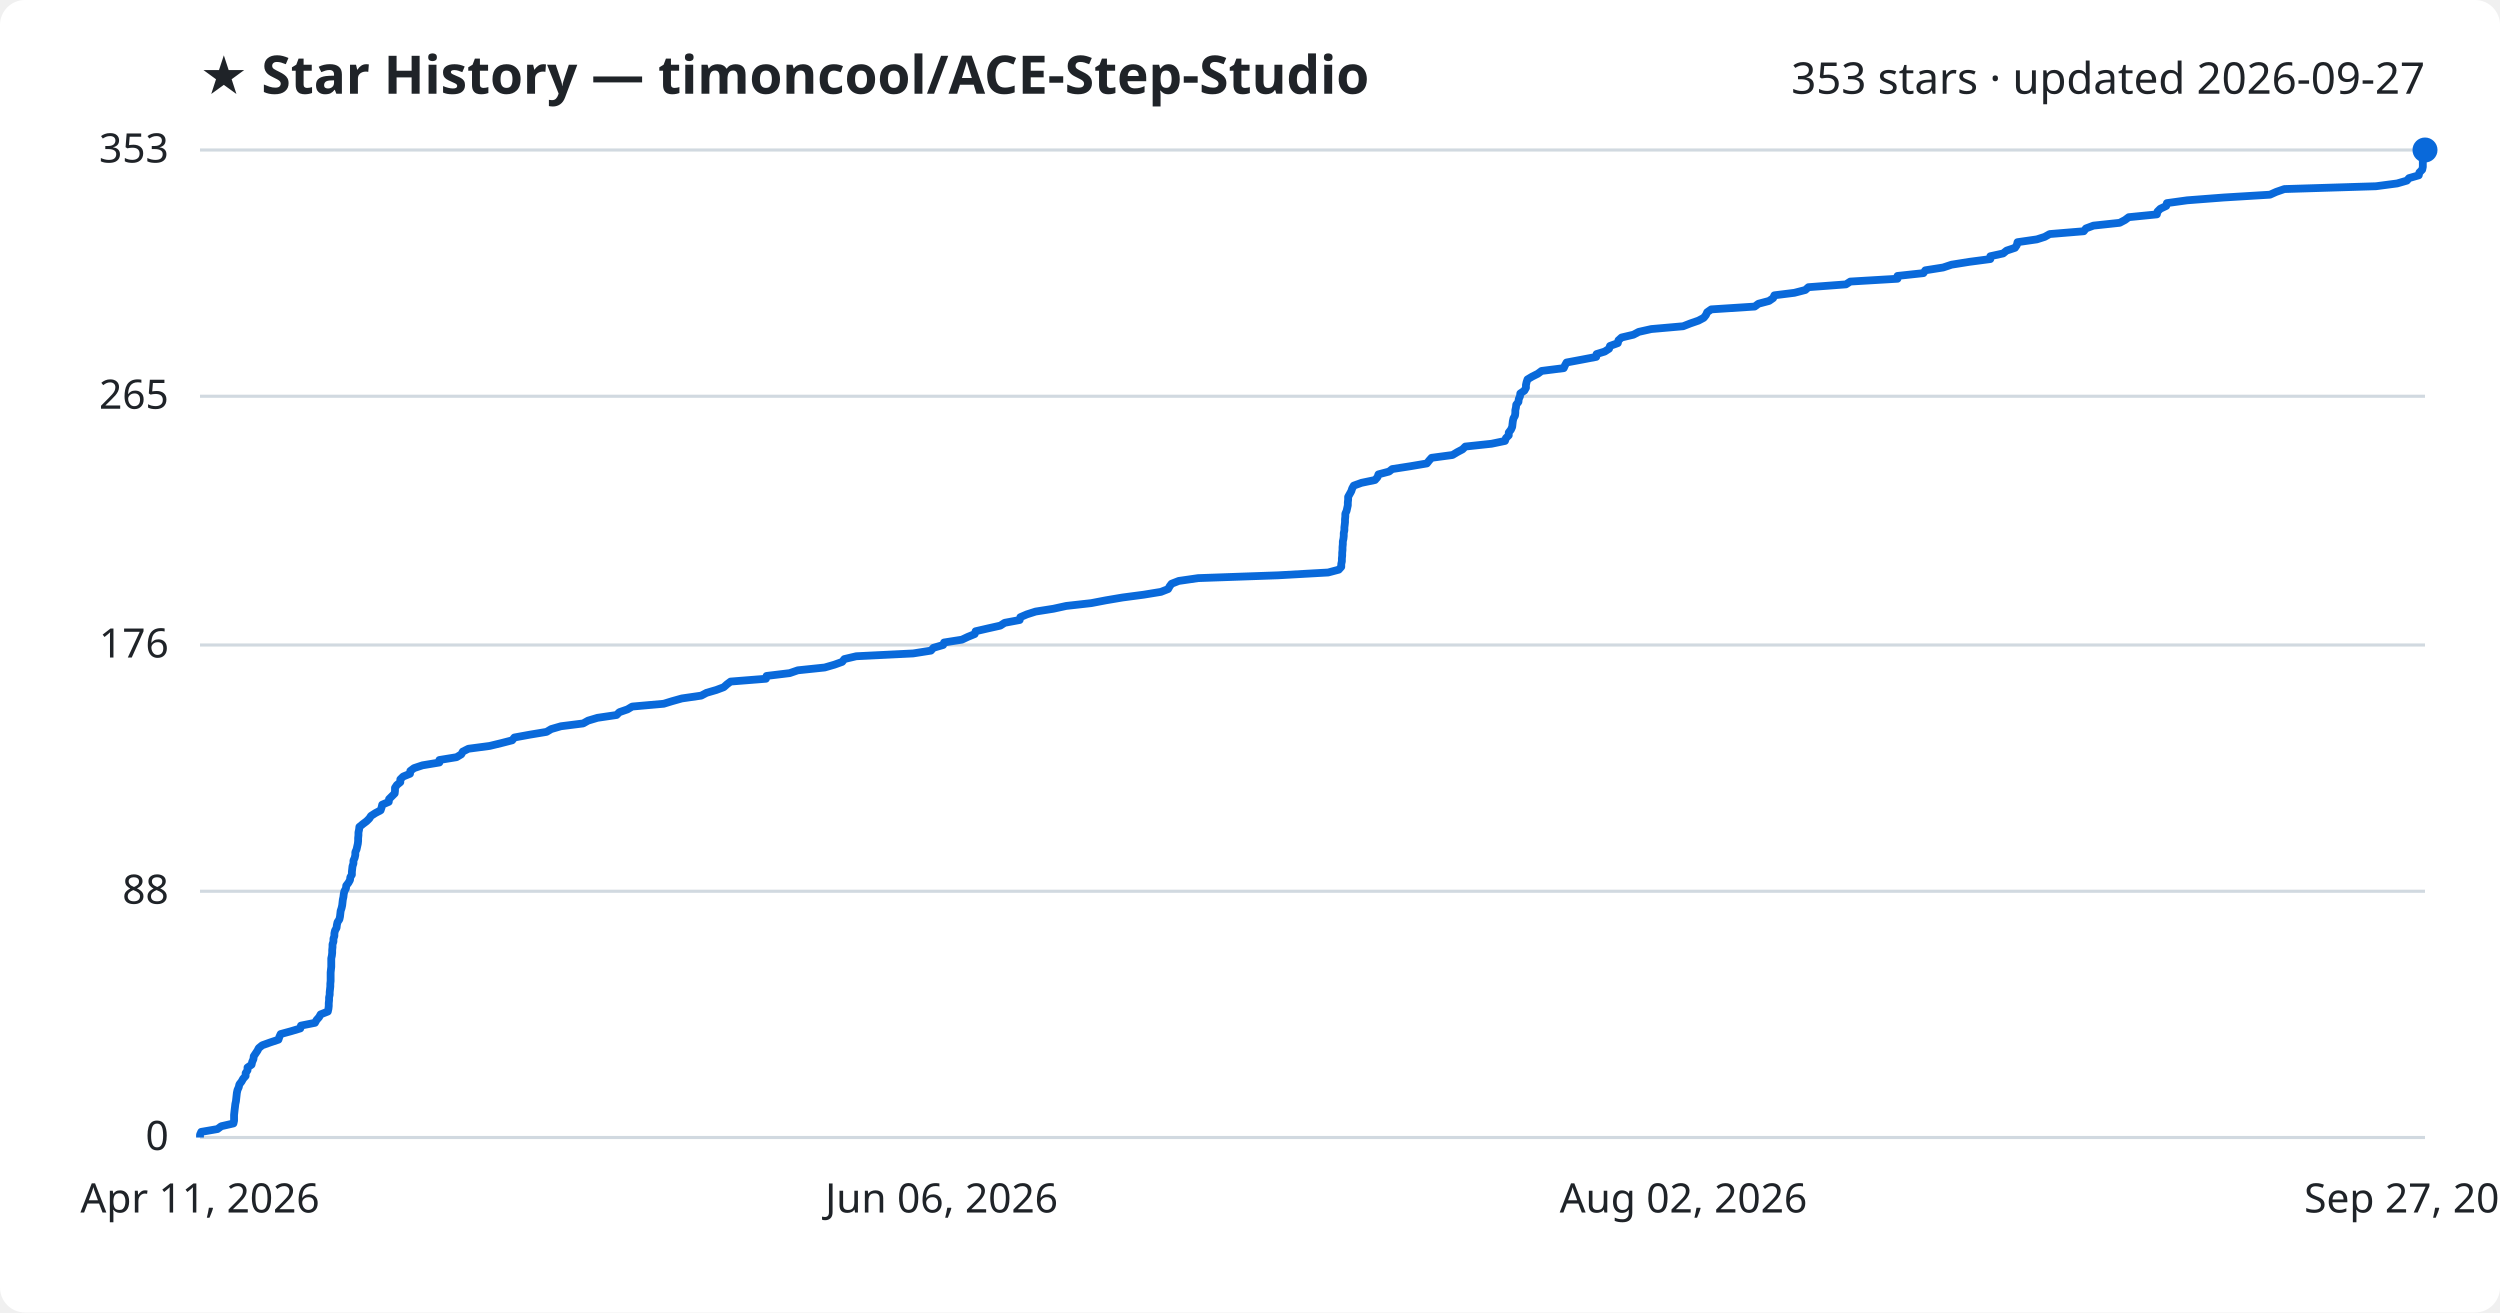
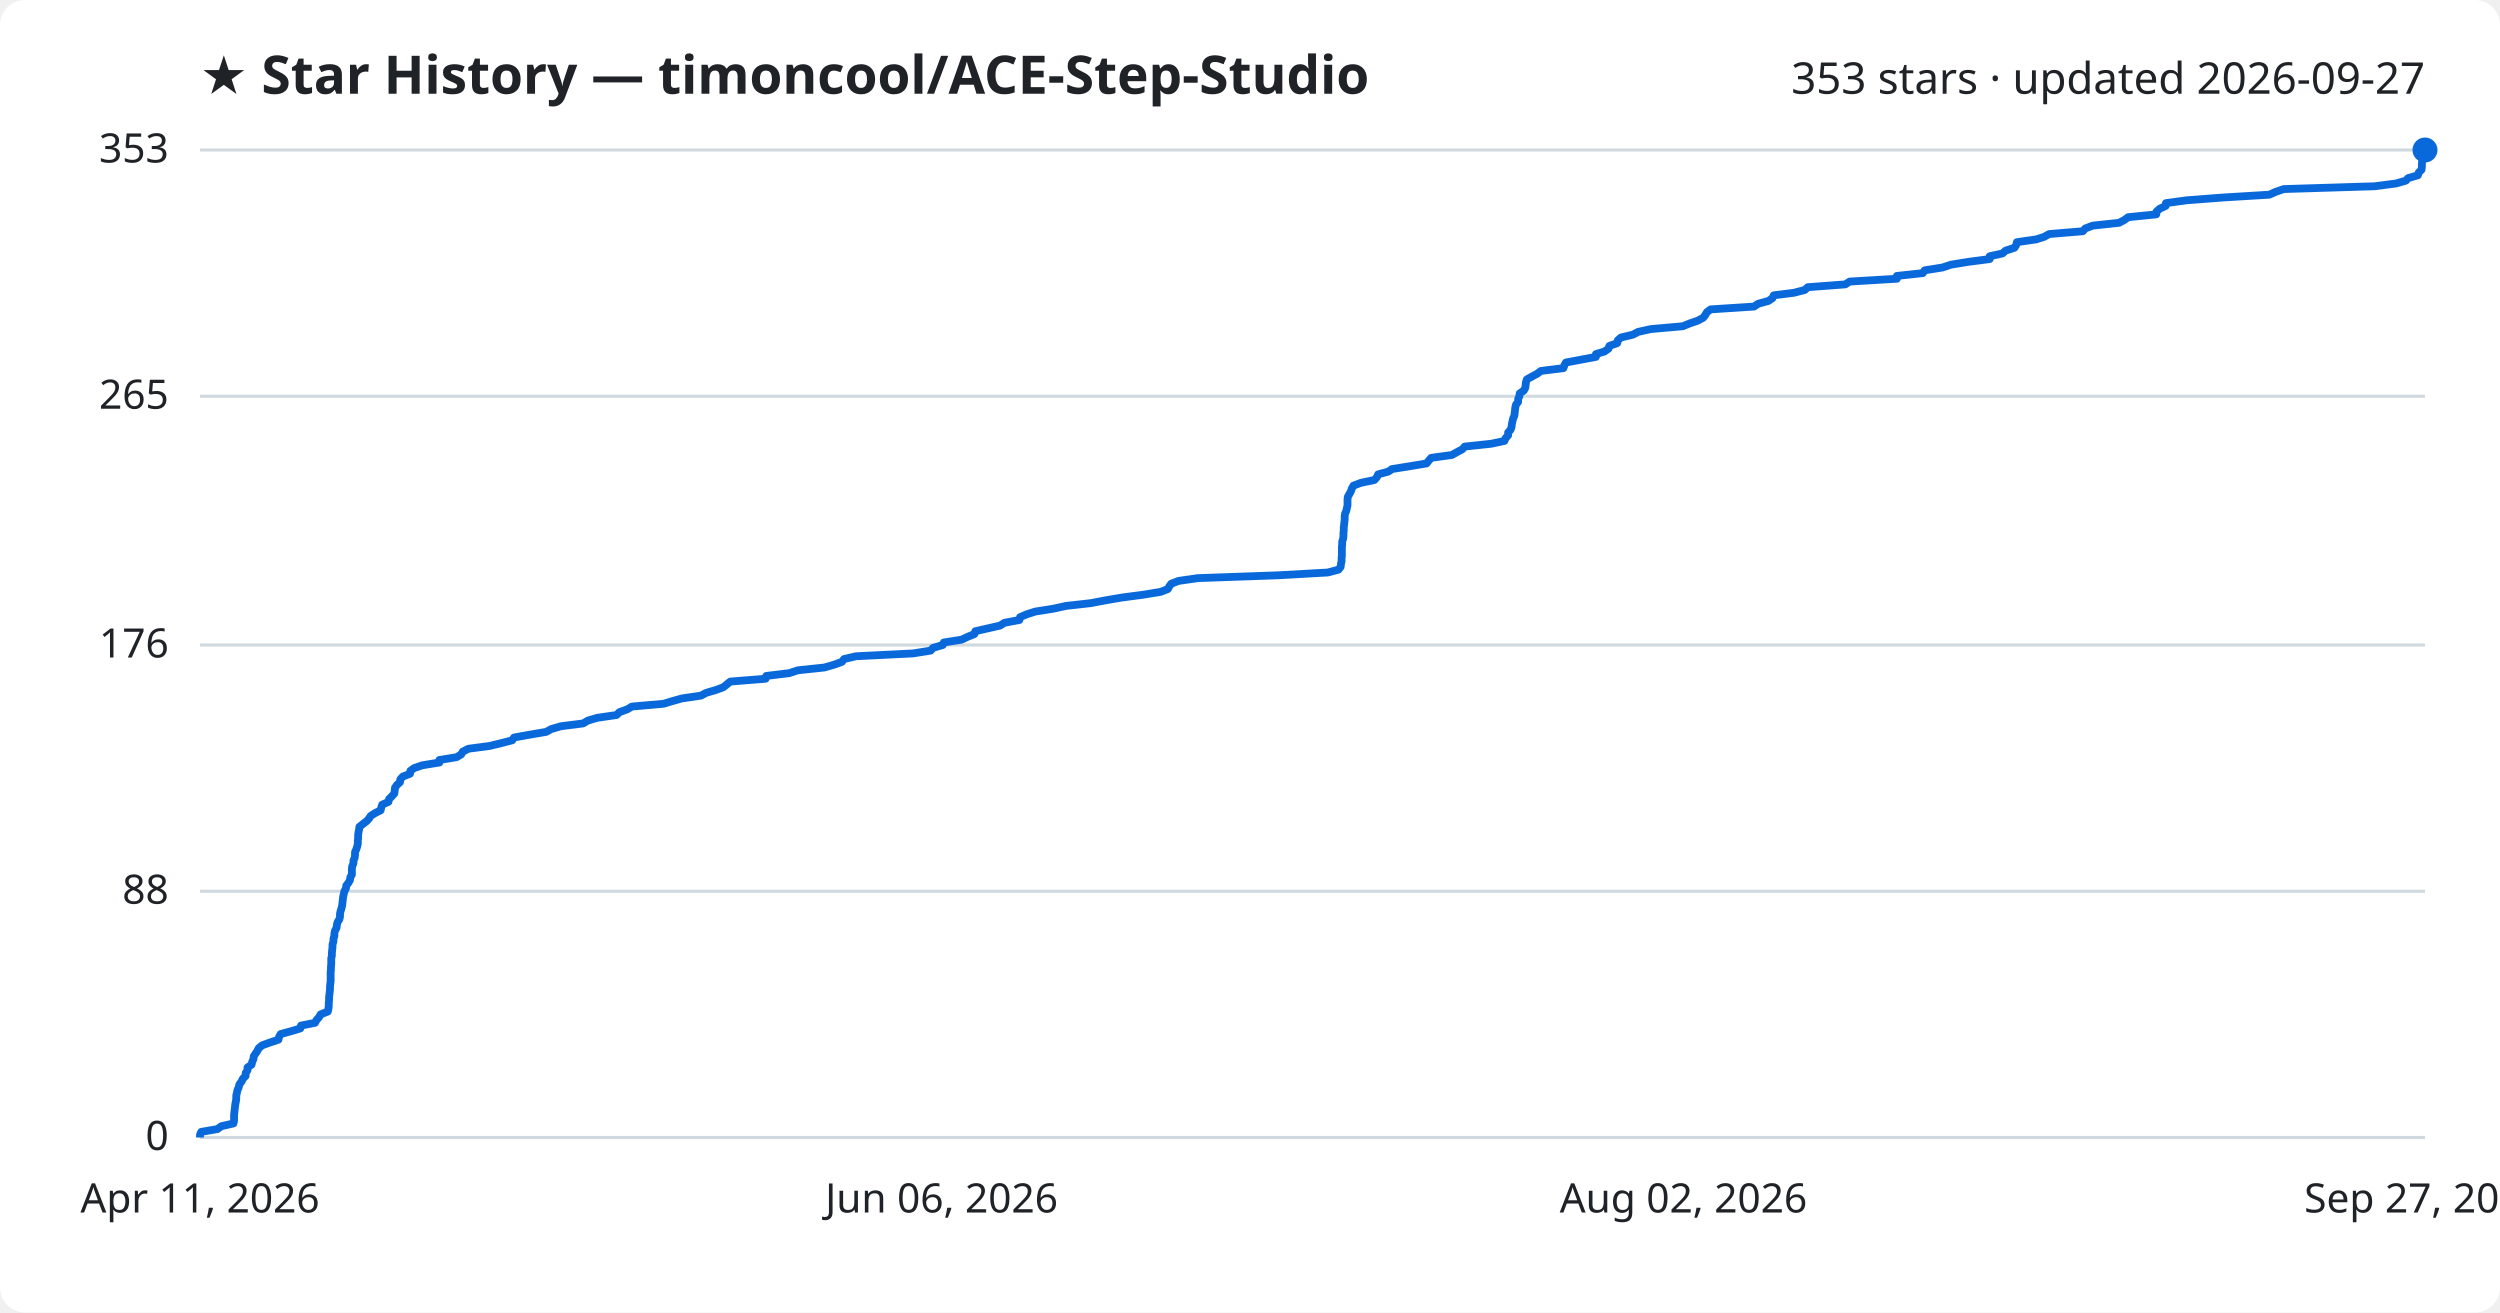
<svg xmlns="http://www.w3.org/2000/svg" viewBox="0 0 800 420" font-family="Segoe UI, sans-serif">
  <rect width="800" height="420" fill="#ffffff" rx="8" />
  <text x="64" y="30" fill="#1f2328" font-size="17" font-weight="700">★ Star History — timoncool/ACE-Step-Studio</text>
  <text x="776" y="30" fill="#1f2328" font-size="14" text-anchor="end">353 stars · updated 2026-09-27</text>
  <line x1="64" y1="364.0" x2="776" y2="364.0" stroke="#d1d9e0" stroke-width="1" />
  <text x="54" y="368.0" fill="#1f2328" font-size="13" text-anchor="end">0</text>
  <line x1="64" y1="285.2" x2="776" y2="285.2" stroke="#d1d9e0" stroke-width="1" />
  <text x="54" y="289.2" fill="#1f2328" font-size="13" text-anchor="end">88</text>
  <line x1="64" y1="206.4" x2="776" y2="206.4" stroke="#d1d9e0" stroke-width="1" />
  <text x="54" y="210.4" fill="#1f2328" font-size="13" text-anchor="end">176</text>
  <line x1="64" y1="126.8" x2="776" y2="126.8" stroke="#d1d9e0" stroke-width="1" />
  <text x="54" y="130.8" fill="#1f2328" font-size="13" text-anchor="end">265</text>
  <line x1="64" y1="48.0" x2="776" y2="48.0" stroke="#d1d9e0" stroke-width="1" />
  <text x="54" y="52.0" fill="#1f2328" font-size="13" text-anchor="end">353</text>
-   <path d="M64.0,364.0 L64.0,363.1 L64.4,362.2 L69.6,361.3 L70.8,360.4 L74.7,359.5 L74.9,358.6 L74.9,357.7 L74.9,356.8 L75.0,355.9 L75.1,355.0 L75.2,354.2 L75.3,353.3 L75.5,352.4 L75.6,351.5 L75.7,350.6 L75.8,349.7 L76.0,348.8 L76.4,347.9 L76.6,347.0 L77.3,346.1 L77.8,345.2 L78.6,344.3 L78.6,343.4 L79.2,342.5 L79.2,341.6 L80.5,340.7 L80.7,339.8 L81.1,338.9 L81.2,338.0 L81.8,337.1 L82.4,336.2 L82.8,335.4 L83.9,334.5 L86.4,333.6 L89.1,332.7 L89.4,331.8 L89.8,330.9 L93.1,330.0 L96.1,329.1 L96.3,328.2 L100.8,327.3 L101.3,326.4 L102.1,325.5 L102.6,324.6 L104.9,323.7 L105.1,322.8 L105.2,321.9 L105.2,321.0 L105.3,320.1 L105.3,319.2 L105.5,318.3 L105.5,317.5 L105.6,316.6 L105.7,315.7 L105.7,314.8 L105.8,313.9 L105.8,313.0 L105.8,312.1 L105.8,311.2 L105.9,310.3 L106.0,309.4 L106.0,308.5 L106.0,307.6 L106.0,306.7 L106.2,305.8 L106.3,304.9 L106.3,304.0 L106.4,303.1 L106.4,302.2 L106.7,301.3 L106.7,300.4 L107.0,299.5 L107.0,298.7 L107.2,297.8 L107.7,296.9 L107.8,296.0 L108.0,295.1 L108.6,294.2 L108.8,293.3 L108.9,292.4 L109.0,291.5 L109.3,290.6 L109.5,289.7 L109.6,288.8 L109.7,287.9 L109.9,287.0 L110.0,286.1 L110.2,285.2 L110.7,284.3 L110.8,283.4 L111.5,282.5 L112.0,281.6 L112.1,280.7 L112.6,279.9 L112.6,279.0 L112.7,278.1 L112.8,277.2 L113.1,276.3 L113.1,275.4 L113.5,274.5 L113.7,273.6 L113.7,272.7 L114.1,271.8 L114.3,270.9 L114.5,270.0 L114.6,269.1 L114.6,268.2 L114.7,267.3 L114.7,266.4 L114.9,265.5 L115.0,264.6 L116.1,263.7 L117.3,262.8 L118.2,261.9 L118.7,261.1 L120.1,260.2 L121.8,259.3 L122.1,258.4 L122.3,257.5 L124.4,256.6 L124.5,255.7 L125.4,254.8 L126.3,253.9 L126.4,253.0 L126.4,252.1 L127.0,251.2 L128.1,250.3 L128.1,249.4 L129.0,248.5 L131.2,247.6 L131.3,246.7 L132.5,245.8 L135.2,244.9 L140.6,244.0 L140.6,243.2 L146.1,242.3 L147.6,241.4 L148.1,240.5 L149.9,239.6 L156.7,238.7 L160.4,237.8 L163.9,236.9 L164.6,236.0 L169.5,235.1 L174.9,234.2 L176.4,233.3 L179.5,232.4 L186.6,231.5 L188.2,230.6 L191.2,229.7 L197.3,228.8 L198.2,227.9 L200.8,227.0 L202.3,226.1 L212.4,225.2 L215.0,224.4 L218.2,223.5 L224.4,222.6 L226.1,221.7 L229.2,220.8 L231.6,219.9 L232.6,219.0 L233.8,218.1 L245.1,217.2 L245.3,216.3 L252.7,215.4 L255.3,214.5 L263.9,213.6 L267.0,212.7 L269.5,211.8 L270.2,210.9 L274.0,210.0 L292.2,209.1 L297.9,208.2 L298.7,207.3 L301.8,206.4 L302.1,205.6 L307.8,204.7 L309.7,203.8 L311.9,202.9 L312.2,202.0 L316.1,201.1 L320.1,200.2 L321.5,199.3 L326.3,198.4 L326.5,197.5 L328.6,196.6 L331.4,195.7 L337.1,194.8 L341.2,193.9 L349.2,193.0 L353.9,192.1 L359.2,191.2 L366.0,190.3 L371.5,189.4 L373.8,188.5 L374.3,187.6 L374.9,186.8 L377.2,185.9 L383.4,185.0 L409.0,184.1 L425.0,183.2 L428.4,182.3 L429.2,181.4 L429.2,180.5 L429.4,179.6 L429.4,178.7 L429.5,177.8 L429.5,176.9 L429.6,176.0 L429.6,175.1 L429.7,174.2 L429.7,173.3 L429.9,172.4 L430.0,171.5 L430.0,170.6 L430.2,169.7 L430.2,168.8 L430.3,168.0 L430.4,167.1 L430.4,166.2 L430.5,165.3 L430.5,164.4 L430.9,163.5 L431.1,162.6 L431.3,161.7 L431.3,160.8 L431.4,159.9 L431.4,159.0 L431.9,158.1 L432.4,157.2 L432.7,156.3 L433.2,155.4 L435.7,154.5 L440.0,153.6 L440.8,152.7 L441.1,151.8 L444.5,150.9 L445.5,150.1 L451.3,149.2 L456.6,148.3 L457.3,147.4 L458.1,146.5 L464.8,145.6 L466.3,144.7 L468.0,143.8 L468.9,142.9 L477.3,142.0 L481.6,141.1 L481.9,140.2 L482.8,139.3 L482.8,138.4 L483.5,137.5 L483.9,136.6 L484.0,135.7 L484.1,134.8 L484.3,133.9 L484.8,133.0 L484.9,132.1 L484.9,131.3 L485.1,130.4 L485.2,129.5 L485.9,128.6 L486.0,127.7 L486.4,126.8 L486.5,125.9 L487.8,125.0 L488.3,124.1 L488.3,123.2 L488.5,122.3 L488.8,121.4 L490.3,120.5 L492.1,119.6 L493.3,118.7 L500.4,117.8 L500.8,116.9 L501.3,116.0 L506.1,115.1 L510.8,114.2 L510.9,113.3 L513.5,112.5 L514.9,111.6 L515.2,110.7 L517.7,109.8 L517.9,108.9 L518.9,108.0 L522.7,107.1 L524.4,106.2 L528.4,105.3 L538.6,104.4 L540.9,103.5 L543.5,102.6 L545.2,101.7 L545.9,100.8 L546.3,99.9 L547.6,99.0 L561.5,98.1 L562.7,97.2 L566.1,96.3 L567.4,95.4 L567.8,94.5 L574.2,93.7 L577.7,92.8 L578.7,91.9 L590.7,91.0 L592.1,90.1 L607.2,89.2 L607.2,88.3 L615.5,87.4 L616.1,86.5 L621.8,85.6 L624.5,84.7 L630.1,83.8 L636.9,82.9 L636.9,82.0 L641.0,81.1 L642.1,80.2 L644.8,79.3 L645.4,78.4 L645.6,77.5 L651.8,76.6 L654.3,75.8 L655.9,74.9 L666.8,74.0 L667.5,73.1 L669.9,72.2 L678.3,71.3 L680.0,70.4 L681.2,69.5 L690.2,68.6 L690.4,67.7 L691.3,66.8 L693.2,65.9 L693.4,65.0 L699.9,64.1 L711.6,63.2 L726.4,62.3 L728.4,61.4 L731.0,60.5 L760.3,59.6 L767.1,58.7 L770.2,57.8 L770.9,57.0 L774.0,56.1 L774.2,55.2 L775.1,54.3 L775.3,53.4 L775.3,52.5 L775.3,51.6 L775.4,50.7 L775.6,49.8 L775.6,48.9 L776.0,48.0 L776.0,48.0" fill="none" stroke="#0969da" stroke-width="2.5" stroke-linejoin="round" />
+   <path d="M64.0,364.0 L64.0,363.1 L64.4,362.2 L69.6,361.3 L70.8,360.4 L74.7,359.5 L74.9,358.6 L74.9,357.7 L74.9,356.8 L75.0,355.9 L75.1,355.0 L75.2,354.2 L75.3,353.3 L75.5,352.4 L75.6,351.5 L75.6,350.6 L75.8,349.7 L76.0,348.8 L76.4,347.9 L76.6,347.0 L77.3,346.1 L77.7,345.2 L78.6,344.3 L78.6,343.4 L79.2,342.5 L79.2,341.6 L80.5,340.7 L80.7,339.8 L81.1,338.9 L81.2,338.0 L81.8,337.1 L82.4,336.2 L82.8,335.4 L83.9,334.5 L86.4,333.6 L89.1,332.7 L89.3,331.8 L89.8,330.9 L93.1,330.0 L96.1,329.1 L96.3,328.2 L100.8,327.3 L101.3,326.4 L102.1,325.5 L102.6,324.6 L104.9,323.7 L105.1,322.8 L105.2,321.9 L105.2,321.0 L105.3,320.1 L105.3,319.2 L105.4,318.3 L105.5,317.5 L105.6,316.6 L105.6,315.7 L105.7,314.8 L105.8,313.9 L105.8,313.0 L105.8,312.1 L105.8,311.2 L105.9,310.3 L105.9,309.4 L106.0,308.5 L106.0,307.6 L106.0,306.7 L106.2,305.8 L106.2,304.9 L106.3,304.0 L106.4,303.1 L106.4,302.2 L106.7,301.3 L106.7,300.4 L107.0,299.5 L107.0,298.7 L107.2,297.8 L107.7,296.9 L107.8,296.0 L108.0,295.1 L108.6,294.2 L108.8,293.3 L108.8,292.4 L109.0,291.5 L109.3,290.6 L109.5,289.7 L109.6,288.8 L109.7,287.9 L109.8,287.0 L110.0,286.1 L110.2,285.2 L110.7,284.3 L110.8,283.4 L111.5,282.5 L112.0,281.6 L112.1,280.7 L112.6,279.9 L112.6,279.0 L112.6,278.1 L112.7,277.2 L113.1,276.3 L113.1,275.4 L113.5,274.5 L113.6,273.6 L113.6,272.7 L114.0,271.8 L114.3,270.9 L114.5,270.0 L114.5,269.1 L114.6,268.2 L114.6,267.3 L114.7,266.4 L114.9,265.5 L115.0,264.6 L116.1,263.7 L117.3,262.8 L118.1,261.9 L118.6,261.1 L120.0,260.2 L121.8,259.3 L122.0,258.4 L122.3,257.5 L124.3,256.6 L124.5,255.7 L125.4,254.8 L126.2,253.9 L126.3,253.0 L126.4,252.1 L127.0,251.2 L128.0,250.3 L128.1,249.4 L128.9,248.5 L131.2,247.6 L131.3,246.7 L132.5,245.8 L135.1,244.9 L140.6,244.0 L140.6,243.2 L146.1,242.3 L147.6,241.4 L148.1,240.5 L149.9,239.6 L156.7,238.7 L160.4,237.8 L163.9,236.9 L164.5,236.0 L169.5,235.1 L174.8,234.2 L176.4,233.3 L179.5,232.4 L186.6,231.5 L188.1,230.6 L191.1,229.7 L197.3,228.8 L198.2,227.9 L200.7,227.0 L202.2,226.1 L212.4,225.2 L215.0,224.4 L218.2,223.5 L224.3,222.6 L226.0,221.7 L229.1,220.8 L231.5,219.9 L232.6,219.0 L233.7,218.1 L245.0,217.2 L245.2,216.3 L252.6,215.4 L255.3,214.5 L263.8,213.6 L266.9,212.7 L269.4,211.8 L270.1,210.9 L273.9,210.0 L292.1,209.1 L297.8,208.2 L298.6,207.3 L301.7,206.4 L302.0,205.6 L307.7,204.7 L309.6,203.8 L311.8,202.9 L312.1,202.0 L316.0,201.1 L320.0,200.2 L321.4,199.3 L326.2,198.4 L326.4,197.5 L328.5,196.6 L331.3,195.7 L337.0,194.8 L341.1,193.9 L349.1,193.0 L353.8,192.1 L359.1,191.2 L365.9,190.3 L371.4,189.4 L373.7,188.5 L374.2,187.6 L374.8,186.8 L377.1,185.9 L383.3,185.0 L408.9,184.1 L424.9,183.2 L428.3,182.3 L429.0,181.4 L429.1,180.5 L429.3,179.6 L429.3,178.7 L429.4,177.8 L429.4,176.9 L429.4,176.0 L429.4,175.1 L429.5,174.2 L429.5,173.3 L429.8,172.4 L429.9,171.5 L429.9,170.6 L430.0,169.7 L430.0,168.8 L430.1,168.0 L430.2,167.1 L430.3,166.2 L430.3,165.3 L430.4,164.4 L430.8,163.5 L431.0,162.6 L431.2,161.7 L431.2,160.8 L431.2,159.9 L431.3,159.0 L431.8,158.1 L432.3,157.2 L432.6,156.3 L433.1,155.4 L435.5,154.5 L439.8,153.6 L440.6,152.7 L441.0,151.8 L444.3,150.9 L445.4,150.1 L451.1,149.2 L456.5,148.3 L457.2,147.4 L458.0,146.5 L464.6,145.6 L466.2,144.7 L467.9,143.8 L468.7,142.9 L477.2,142.0 L481.4,141.1 L481.8,140.2 L482.6,139.3 L482.6,138.4 L483.4,137.5 L483.7,136.6 L483.8,135.7 L484.0,134.8 L484.2,133.9 L484.6,133.0 L484.7,132.1 L484.8,131.3 L484.9,130.4 L485.1,129.5 L485.8,128.6 L485.8,127.7 L486.2,126.8 L486.3,125.9 L487.6,125.0 L488.1,124.1 L488.2,123.2 L488.3,122.3 L488.6,121.4 L490.2,120.5 L491.9,119.6 L493.1,118.7 L500.3,117.8 L500.6,116.9 L501.1,116.0 L505.9,115.1 L510.7,114.2 L510.7,113.3 L513.4,112.5 L514.7,111.6 L515.0,110.7 L517.5,109.8 L517.7,108.9 L518.7,108.0 L522.5,107.1 L524.2,106.2 L528.3,105.3 L538.5,104.4 L540.7,103.5 L543.3,102.6 L545.0,101.7 L545.7,100.8 L546.2,99.9 L547.4,99.0 L561.3,98.1 L562.6,97.2 L565.9,96.3 L567.2,95.4 L567.6,94.5 L574.0,93.7 L577.5,92.8 L578.5,91.9 L590.5,91.0 L591.9,90.1 L607.0,89.2 L607.0,88.3 L615.3,87.4 L615.9,86.5 L621.6,85.6 L624.3,84.7 L629.8,83.8 L636.7,82.9 L636.7,82.0 L640.8,81.1 L641.8,80.2 L644.6,79.3 L645.2,78.4 L645.4,77.5 L651.6,76.6 L654.1,75.8 L655.7,74.9 L666.5,74.0 L667.3,73.1 L669.7,72.2 L678.1,71.3 L679.8,70.4 L681.0,69.5 L690.0,68.6 L690.1,67.7 L691.1,66.8 L693.0,65.9 L693.1,65.0 L699.7,64.1 L711.4,63.2 L726.2,62.3 L728.2,61.4 L730.8,60.5 L760.0,59.6 L766.8,58.7 L769.9,57.8 L770.6,57.0 L773.7,56.1 L774.0,55.2 L774.9,54.3 L775.0,53.4 L775.0,52.5 L775.1,51.6 L775.1,50.7 L775.3,49.8 L775.3,48.9 L775.7,48.0 L776.0,48.0" fill="none" stroke="#0969da" stroke-width="2.5" stroke-linejoin="round" />
  <circle cx="776.0" cy="48.0" r="4" fill="#0969da" />
  <text x="64.0" y="388" fill="#1f2328" font-size="13" text-anchor="middle">Apr 11, 2026</text>
  <text x="301.3" y="388" fill="#1f2328" font-size="13" text-anchor="middle">Jun 06, 2026</text>
  <text x="538.7" y="388" fill="#1f2328" font-size="13" text-anchor="middle">Aug 02, 2026</text>
  <text x="776.0" y="388" fill="#1f2328" font-size="13" text-anchor="middle">Sep 27, 2026</text>
</svg>
